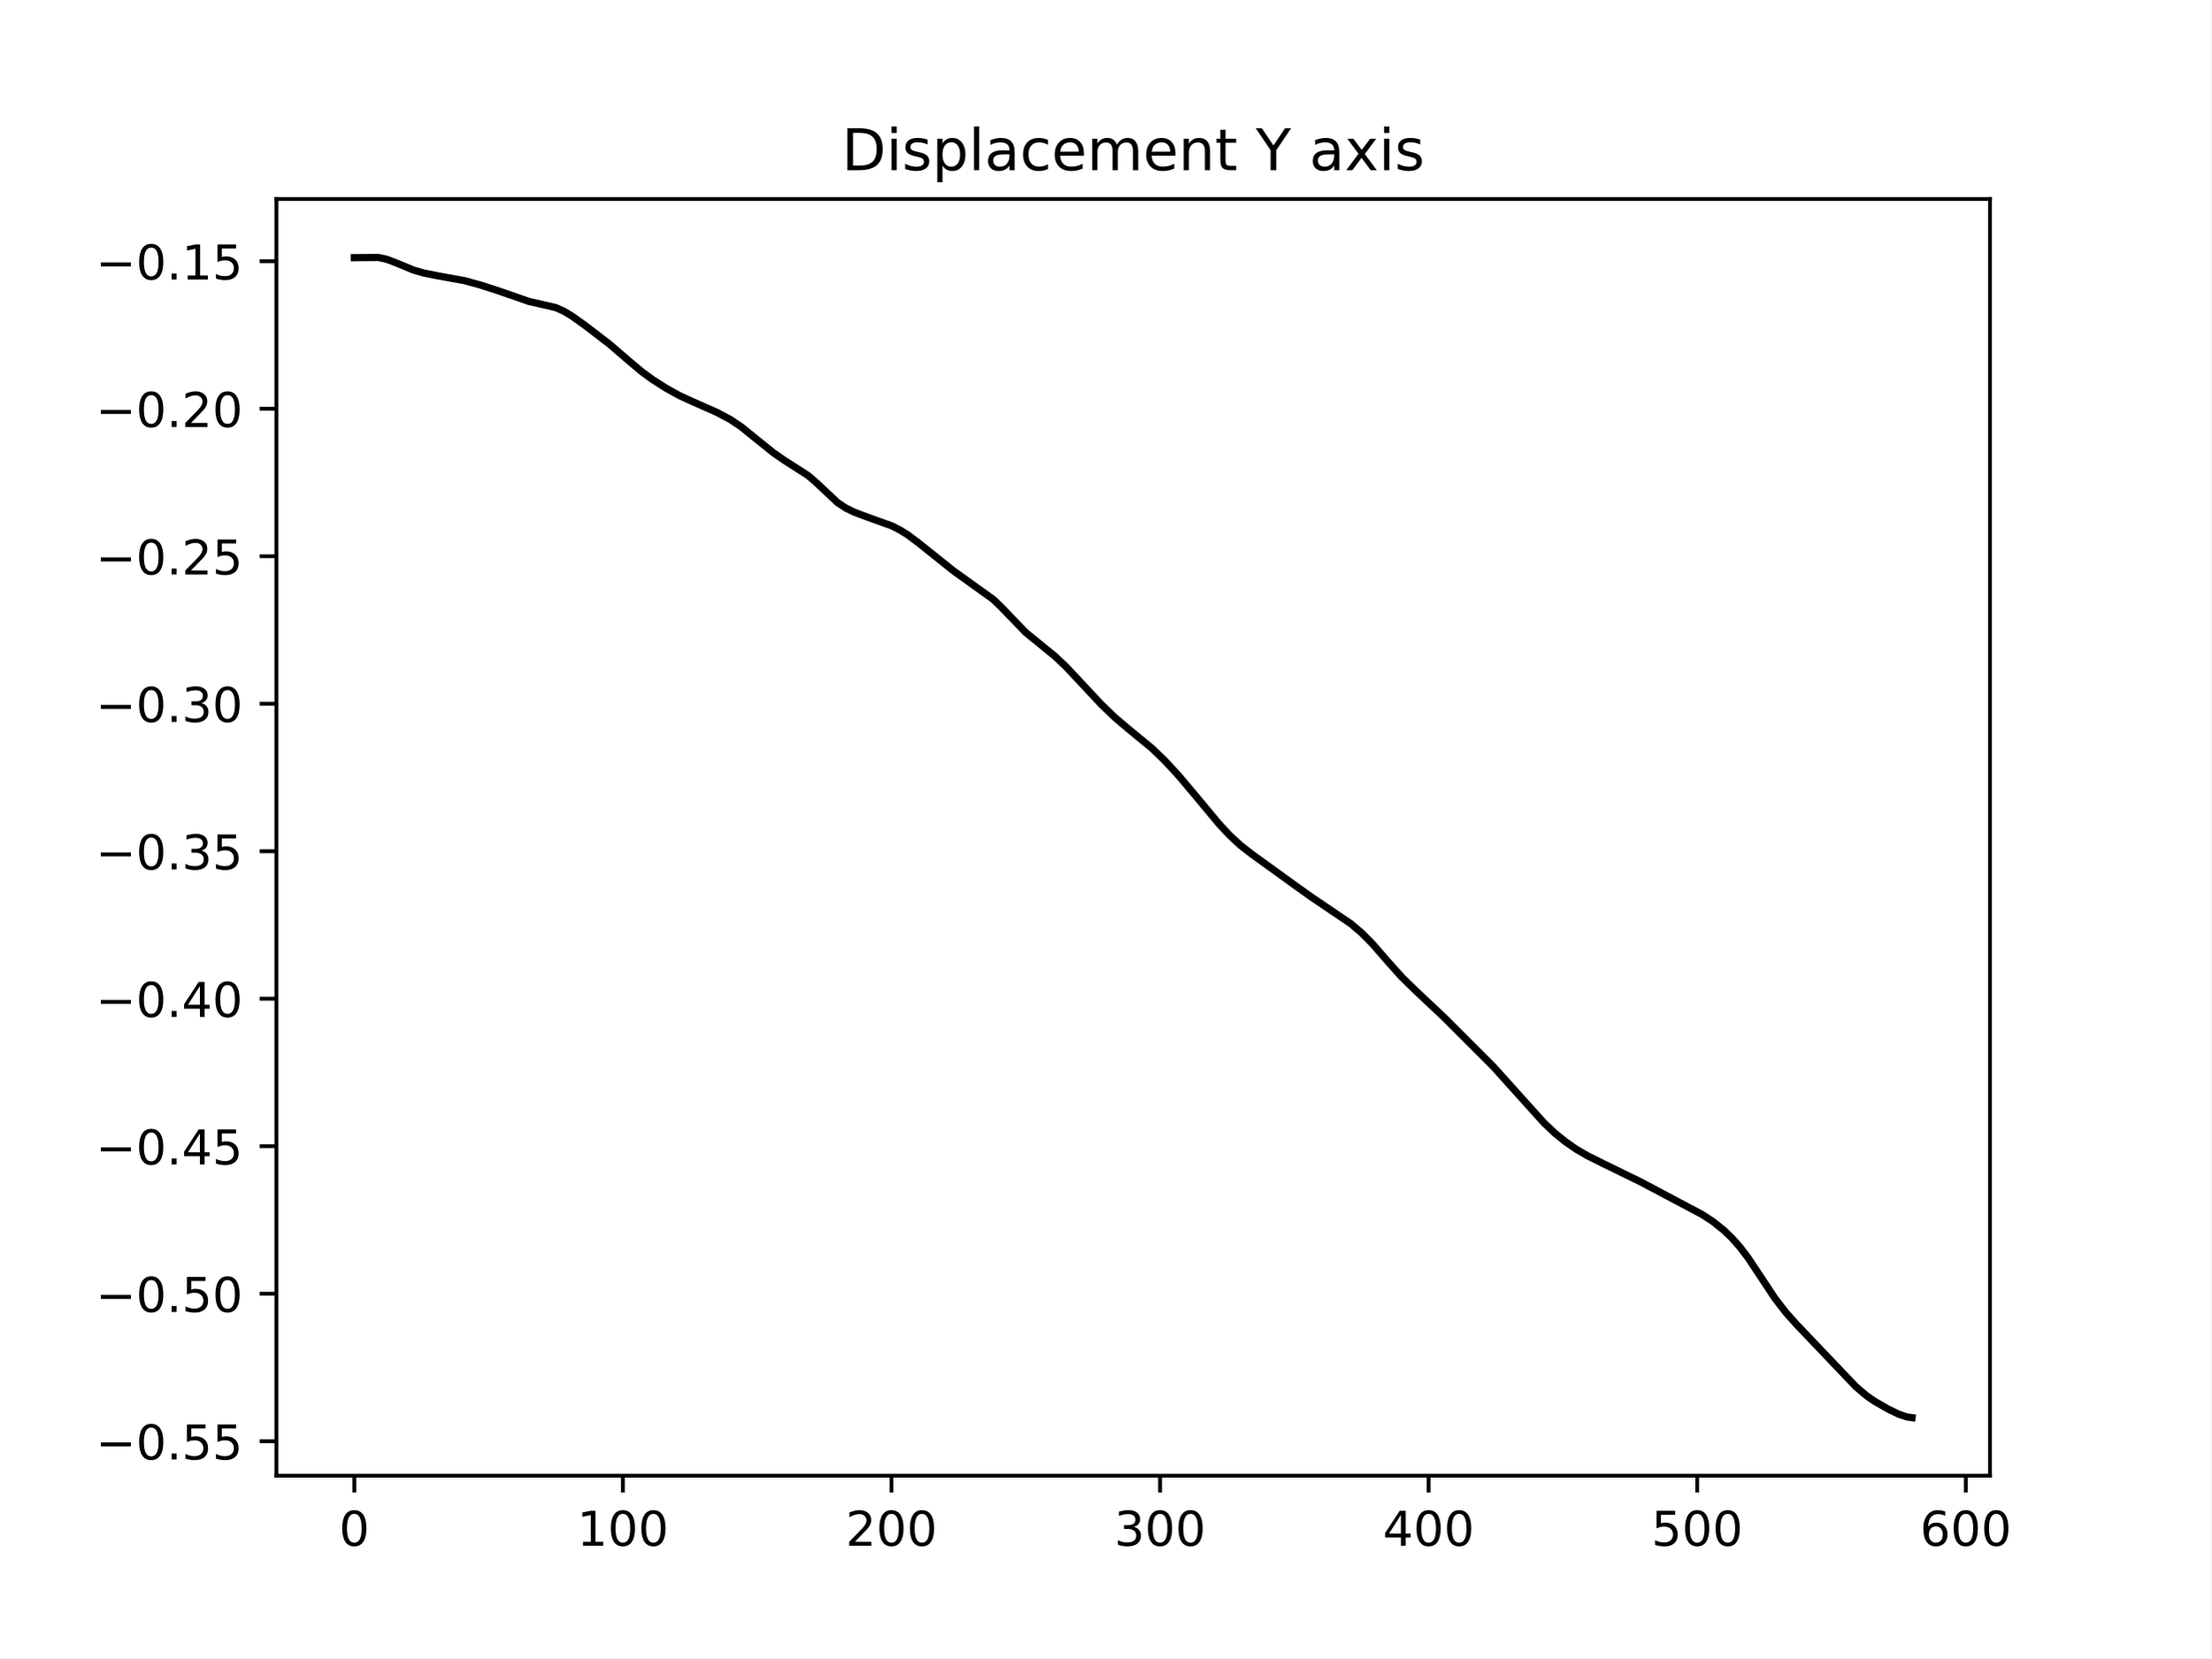
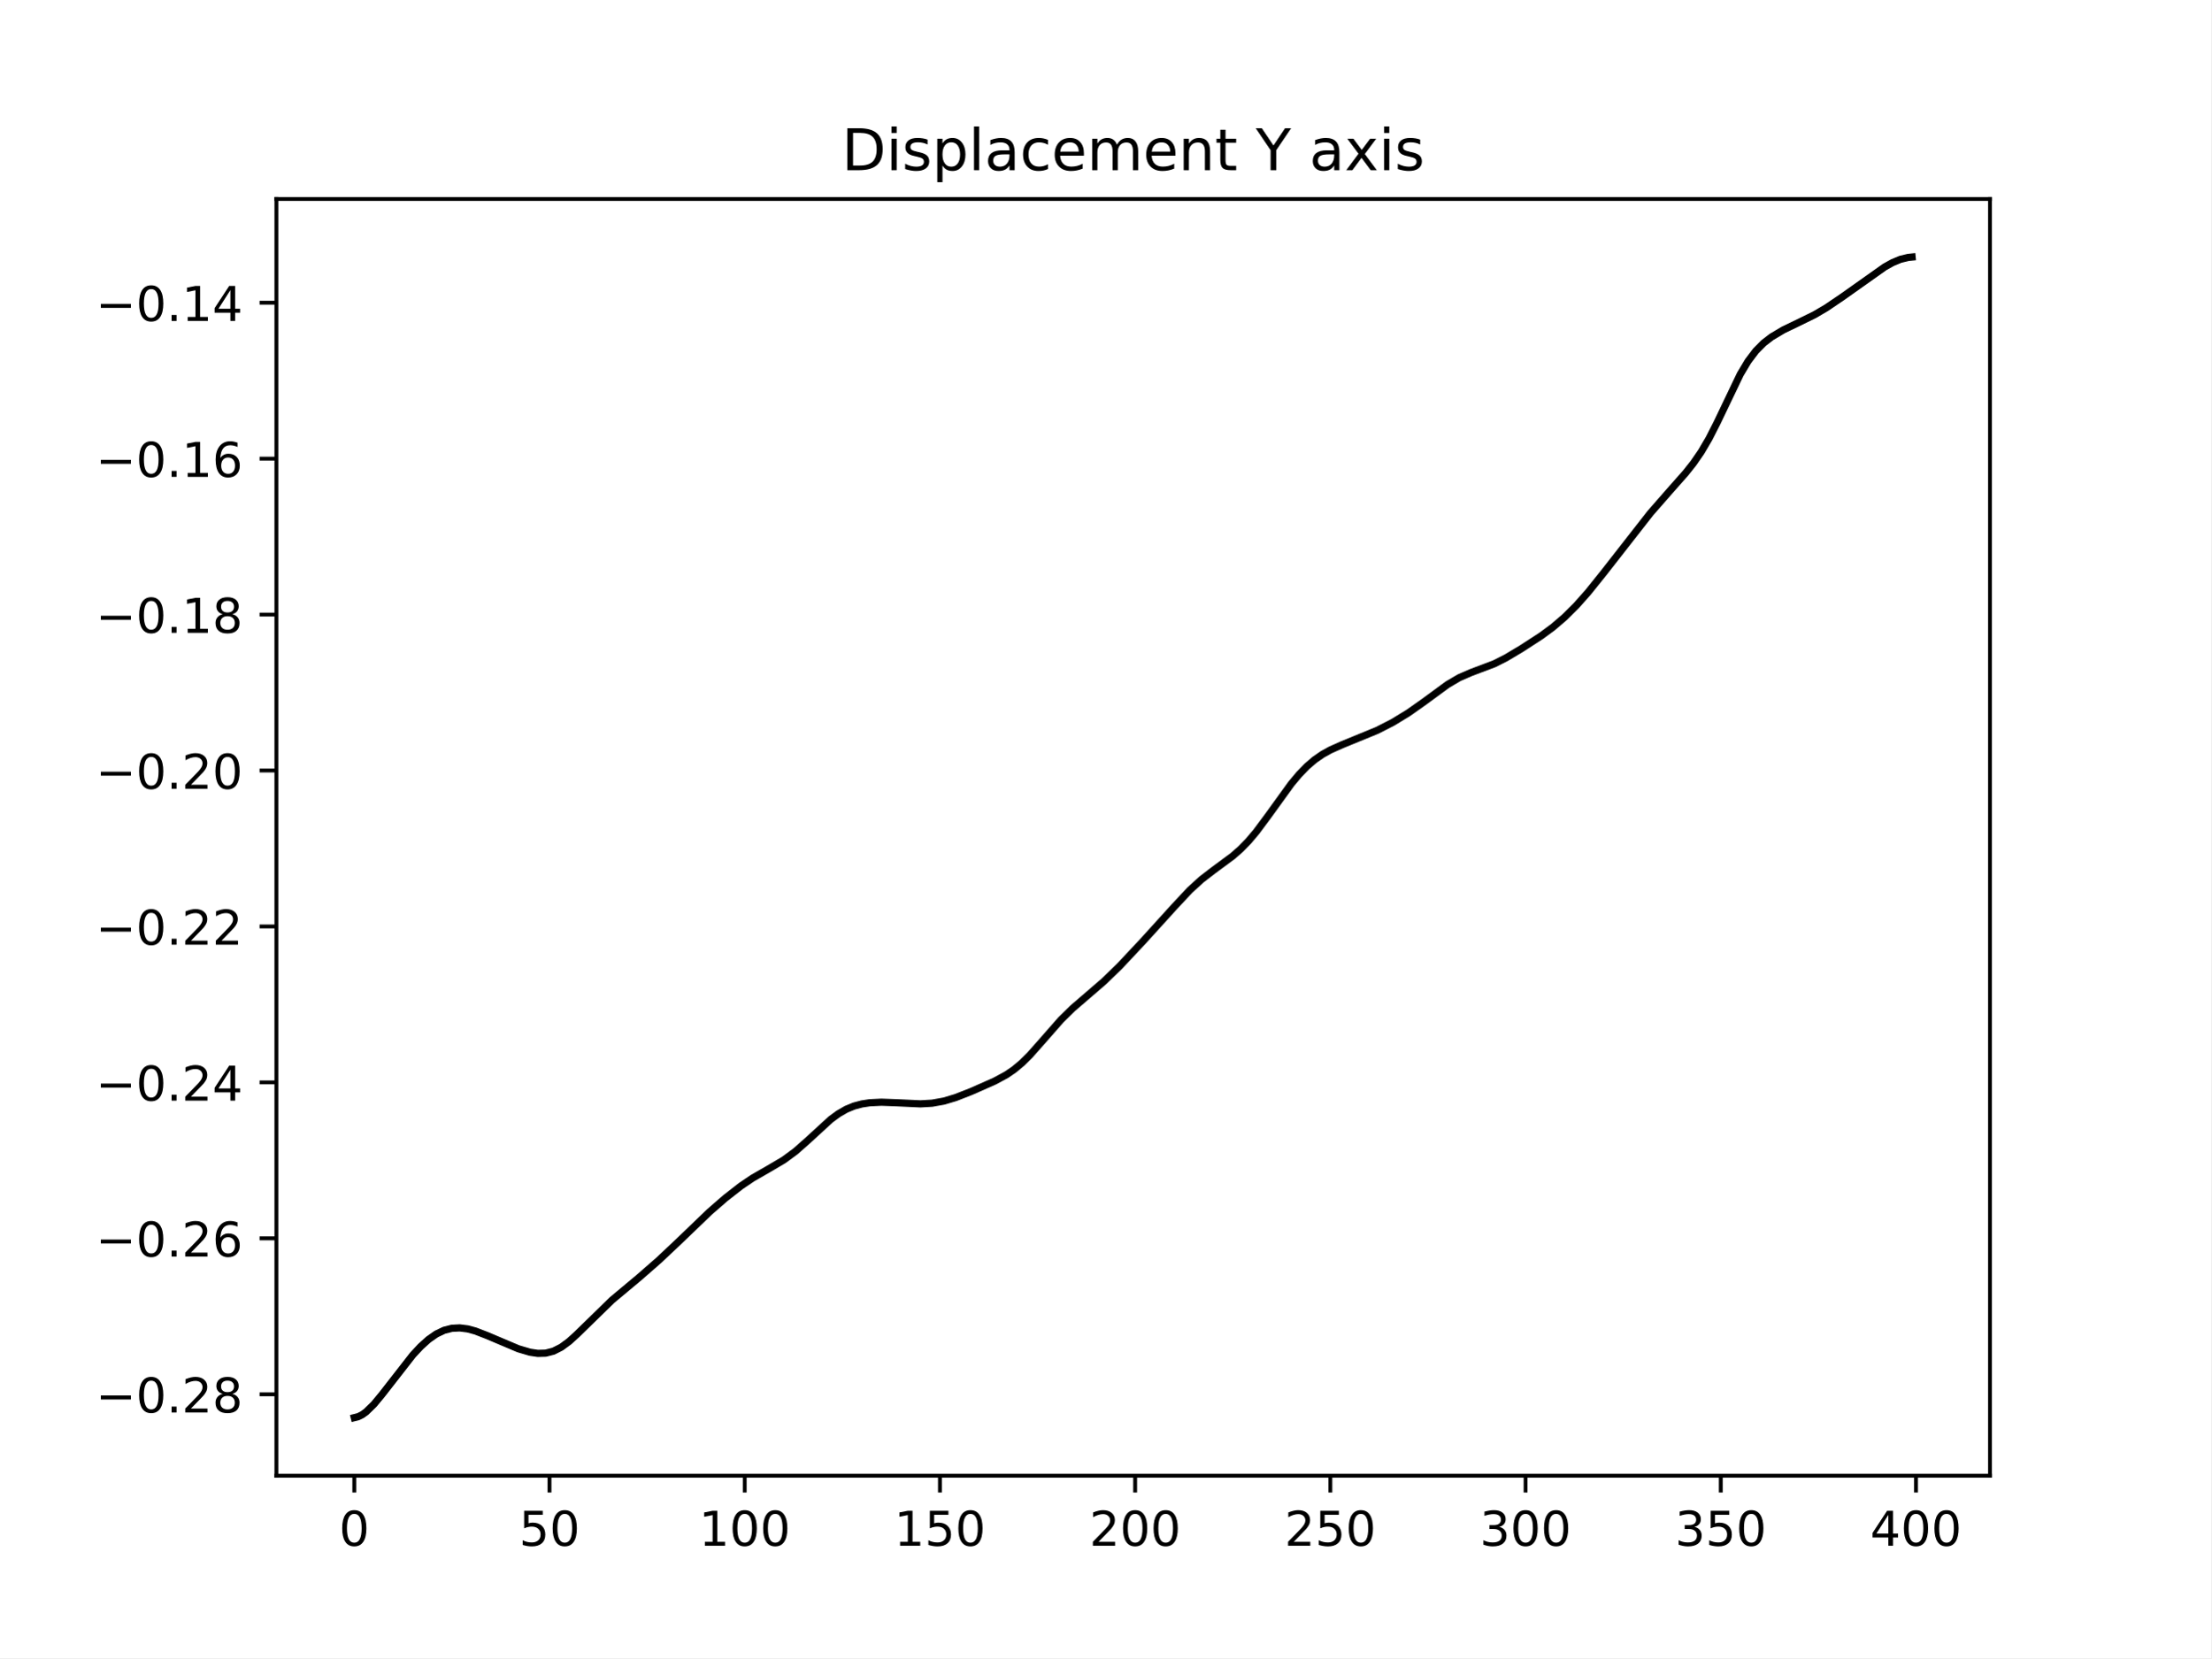
<svg xmlns="http://www.w3.org/2000/svg" xmlns:xlink="http://www.w3.org/1999/xlink" width="460.8pt" height="345.6pt" viewBox="0 0 460.8 345.6" version="1.1">
  <defs>
    <style type="text/css">*{stroke-linejoin: round; stroke-linecap: butt}</style>
  </defs>
  <g id="figure_1">
    <g id="patch_1">
      <path d="M 0 345.6  L 460.8 345.6  L 460.8 0  L 0 0  z " style="fill: #ffffff" />
    </g>
    <g id="axes_1">
      <g id="patch_2">
        <path d="M 57.6 307.584  L 414.72 307.584  L 414.72 41.472  L 57.6 41.472  z " style="fill: #ffffff" />
      </g>
      <g id="matplotlib.axis_1">
        <g id="xtick_1">
          <g id="line2d_1">
            <defs>
-               <path id="m13ec097524" d="M 0 0  L 0 3.5  " style="stroke: #000000; stroke-width: 0.8" />
+               <path id="m0c626711e7" d="M 0 0  L 0 3.5  " style="stroke: #000000; stroke-width: 0.8" />
            </defs>
            <g>
-               <use xlink:href="#m13ec097524" x="73.833" y="307.584" style="stroke: #000000; stroke-width: 0.8" />
+               <use xlink:href="#m0c626711e7" x="73.833" y="307.584" style="stroke: #000000; stroke-width: 0.8" />
            </g>
          </g>
          <g id="text_1">
            <g transform="translate(70.65148 322.1824) scale(0.1 -0.1)">
              <defs>
                <path id="DejaVuSans-30" d="M 2034 4250  Q 1547 4250 1301 3770  Q 1056 3291 1056 2328  Q 1056 1369 1301 889  Q 1547 409 2034 409  Q 2525 409 2770 889  Q 3016 1369 3016 2328  Q 3016 3291 2770 3770  Q 2525 4250 2034 4250  z M 2034 4750  Q 2819 4750 3233 4129  Q 3647 3509 3647 2328  Q 3647 1150 3233 529  Q 2819 -91 2034 -91  Q 1250 -91 836 529  Q 422 1150 422 2328  Q 422 3509 836 4129  Q 1250 4750 2034 4750  z " transform="scale(0.015625)" />
              </defs>
              <use xlink:href="#DejaVuSans-30" />
            </g>
          </g>
        </g>
        <g id="xtick_2">
          <g id="line2d_2">
            <g>
-               <use xlink:href="#m13ec097524" x="129.808" y="307.584" style="stroke: #000000; stroke-width: 0.8" />
+               <use xlink:href="#m0c626711e7" x="114.516" y="307.584" style="stroke: #000000; stroke-width: 0.8" />
            </g>
          </g>
          <g id="text_2">
-             <g transform="translate(120.2639 322.1824) scale(0.1 -0.1)">
-               <defs>
-                 <path id="DejaVuSans-31" d="M 794 531  L 1825 531  L 1825 4091  L 703 3866  L 703 4441  L 1819 4666  L 2450 4666  L 2450 531  L 3481 531  L 3481 0  L 794 0  L 794 531  z " transform="scale(0.015625)" />
-               </defs>
-               <use xlink:href="#DejaVuSans-31" />
-               <use xlink:href="#DejaVuSans-30" x="63.623" />
-               <use xlink:href="#DejaVuSans-30" x="127.246" />
+             <g transform="translate(108.1538 322.1824) scale(0.1 -0.1)">
+               <defs>
+                 <path id="DejaVuSans-35" d="M 691 4666  L 3169 4666  L 3169 4134  L 1269 4134  L 1269 2991  Q 1406 3038 1543 3061  Q 1681 3084 1819 3084  Q 2600 3084 3056 2656  Q 3513 2228 3513 1497  Q 3513 744 3044 326  Q 2575 -91 1722 -91  Q 1428 -91 1123 -41  Q 819 9 494 109  L 494 744  Q 775 591 1075 516  Q 1375 441 1709 441  Q 2250 441 2565 725  Q 2881 1009 2881 1497  Q 2881 1984 2565 2268  Q 2250 2553 1709 2553  Q 1456 2553 1204 2497  Q 953 2441 691 2322  L 691 4666  z " transform="scale(0.015625)" />
+               </defs>
+               <use xlink:href="#DejaVuSans-35" />
+               <use xlink:href="#DejaVuSans-30" x="63.623" />
            </g>
          </g>
        </g>
        <g id="xtick_3">
          <g id="line2d_3">
            <g>
-               <use xlink:href="#m13ec097524" x="185.783" y="307.584" style="stroke: #000000; stroke-width: 0.8" />
+               <use xlink:href="#m0c626711e7" x="155.2" y="307.584" style="stroke: #000000; stroke-width: 0.8" />
            </g>
          </g>
          <g id="text_3">
-             <g transform="translate(176.2388 322.1824) scale(0.1 -0.1)">
-               <defs>
-                 <path id="DejaVuSans-32" d="M 1228 531  L 3431 531  L 3431 0  L 469 0  L 469 531  Q 828 903 1448 1529  Q 2069 2156 2228 2338  Q 2531 2678 2651 2914  Q 2772 3150 2772 3378  Q 2772 3750 2511 3984  Q 2250 4219 1831 4219  Q 1534 4219 1204 4116  Q 875 4013 500 3803  L 500 4441  Q 881 4594 1212 4672  Q 1544 4750 1819 4750  Q 2544 4750 2975 4387  Q 3406 4025 3406 3419  Q 3406 3131 3298 2873  Q 3191 2616 2906 2266  Q 2828 2175 2409 1742  Q 1991 1309 1228 531  z " transform="scale(0.015625)" />
-               </defs>
-               <use xlink:href="#DejaVuSans-32" />
+             <g transform="translate(145.656 322.1824) scale(0.1 -0.1)">
+               <defs>
+                 <path id="DejaVuSans-31" d="M 794 531  L 1825 531  L 1825 4091  L 703 3866  L 703 4441  L 1819 4666  L 2450 4666  L 2450 531  L 3481 531  L 3481 0  L 794 0  L 794 531  z " transform="scale(0.015625)" />
+               </defs>
+               <use xlink:href="#DejaVuSans-31" />
              <use xlink:href="#DejaVuSans-30" x="63.623" />
              <use xlink:href="#DejaVuSans-30" x="127.246" />
            </g>
          </g>
        </g>
        <g id="xtick_4">
          <g id="line2d_4">
            <g>
-               <use xlink:href="#m13ec097524" x="241.757" y="307.584" style="stroke: #000000; stroke-width: 0.8" />
+               <use xlink:href="#m0c626711e7" x="195.883" y="307.584" style="stroke: #000000; stroke-width: 0.8" />
            </g>
          </g>
          <g id="text_4">
-             <g transform="translate(232.2137 322.1824) scale(0.1 -0.1)">
-               <defs>
-                 <path id="DejaVuSans-33" d="M 2597 2516  Q 3050 2419 3304 2112  Q 3559 1806 3559 1356  Q 3559 666 3084 287  Q 2609 -91 1734 -91  Q 1441 -91 1130 -33  Q 819 25 488 141  L 488 750  Q 750 597 1062 519  Q 1375 441 1716 441  Q 2309 441 2620 675  Q 2931 909 2931 1356  Q 2931 1769 2642 2001  Q 2353 2234 1838 2234  L 1294 2234  L 1294 2753  L 1863 2753  Q 2328 2753 2575 2939  Q 2822 3125 2822 3475  Q 2822 3834 2567 4026  Q 2313 4219 1838 4219  Q 1578 4219 1281 4162  Q 984 4106 628 3988  L 628 4550  Q 988 4650 1302 4700  Q 1616 4750 1894 4750  Q 2613 4750 3031 4423  Q 3450 4097 3450 3541  Q 3450 3153 3228 2886  Q 3006 2619 2597 2516  z " transform="scale(0.015625)" />
-               </defs>
-               <use xlink:href="#DejaVuSans-33" />
-               <use xlink:href="#DejaVuSans-30" x="63.623" />
+             <g transform="translate(186.3396 322.1824) scale(0.1 -0.1)">
+               <use xlink:href="#DejaVuSans-31" />
+               <use xlink:href="#DejaVuSans-35" x="63.623" />
              <use xlink:href="#DejaVuSans-30" x="127.246" />
            </g>
          </g>
        </g>
        <g id="xtick_5">
          <g id="line2d_5">
            <g>
-               <use xlink:href="#m13ec097524" x="297.732" y="307.584" style="stroke: #000000; stroke-width: 0.8" />
+               <use xlink:href="#m0c626711e7" x="236.567" y="307.584" style="stroke: #000000; stroke-width: 0.8" />
            </g>
          </g>
          <g id="text_5">
-             <g transform="translate(288.1887 322.1824) scale(0.1 -0.1)">
-               <defs>
-                 <path id="DejaVuSans-34" d="M 2419 4116  L 825 1625  L 2419 1625  L 2419 4116  z M 2253 4666  L 3047 4666  L 3047 1625  L 3713 1625  L 3713 1100  L 3047 1100  L 3047 0  L 2419 0  L 2419 1100  L 313 1100  L 313 1709  L 2253 4666  z " transform="scale(0.015625)" />
-               </defs>
-               <use xlink:href="#DejaVuSans-34" />
+             <g transform="translate(227.0231 322.1824) scale(0.1 -0.1)">
+               <defs>
+                 <path id="DejaVuSans-32" d="M 1228 531  L 3431 531  L 3431 0  L 469 0  L 469 531  Q 828 903 1448 1529  Q 2069 2156 2228 2338  Q 2531 2678 2651 2914  Q 2772 3150 2772 3378  Q 2772 3750 2511 3984  Q 2250 4219 1831 4219  Q 1534 4219 1204 4116  Q 875 4013 500 3803  L 500 4441  Q 881 4594 1212 4672  Q 1544 4750 1819 4750  Q 2544 4750 2975 4387  Q 3406 4025 3406 3419  Q 3406 3131 3298 2873  Q 3191 2616 2906 2266  Q 2828 2175 2409 1742  Q 1991 1309 1228 531  z " transform="scale(0.015625)" />
+               </defs>
+               <use xlink:href="#DejaVuSans-32" />
              <use xlink:href="#DejaVuSans-30" x="63.623" />
              <use xlink:href="#DejaVuSans-30" x="127.246" />
            </g>
          </g>
        </g>
        <g id="xtick_6">
          <g id="line2d_6">
            <g>
-               <use xlink:href="#m13ec097524" x="353.707" y="307.584" style="stroke: #000000; stroke-width: 0.8" />
+               <use xlink:href="#m0c626711e7" x="277.25" y="307.584" style="stroke: #000000; stroke-width: 0.8" />
            </g>
          </g>
          <g id="text_6">
-             <g transform="translate(344.1636 322.1824) scale(0.1 -0.1)">
-               <defs>
-                 <path id="DejaVuSans-35" d="M 691 4666  L 3169 4666  L 3169 4134  L 1269 4134  L 1269 2991  Q 1406 3038 1543 3061  Q 1681 3084 1819 3084  Q 2600 3084 3056 2656  Q 3513 2228 3513 1497  Q 3513 744 3044 326  Q 2575 -91 1722 -91  Q 1428 -91 1123 -41  Q 819 9 494 109  L 494 744  Q 775 591 1075 516  Q 1375 441 1709 441  Q 2250 441 2565 725  Q 2881 1009 2881 1497  Q 2881 1984 2565 2268  Q 2250 2553 1709 2553  Q 1456 2553 1204 2497  Q 953 2441 691 2322  L 691 4666  z " transform="scale(0.015625)" />
-               </defs>
-               <use xlink:href="#DejaVuSans-35" />
-               <use xlink:href="#DejaVuSans-30" x="63.623" />
+             <g transform="translate(267.7066 322.1824) scale(0.1 -0.1)">
+               <use xlink:href="#DejaVuSans-32" />
+               <use xlink:href="#DejaVuSans-35" x="63.623" />
              <use xlink:href="#DejaVuSans-30" x="127.246" />
            </g>
          </g>
        </g>
        <g id="xtick_7">
          <g id="line2d_7">
            <g>
-               <use xlink:href="#m13ec097524" x="409.682" y="307.584" style="stroke: #000000; stroke-width: 0.8" />
+               <use xlink:href="#m0c626711e7" x="317.934" y="307.584" style="stroke: #000000; stroke-width: 0.8" />
            </g>
          </g>
          <g id="text_7">
-             <g transform="translate(400.1385 322.1824) scale(0.1 -0.1)">
-               <defs>
-                 <path id="DejaVuSans-36" d="M 2113 2584  Q 1688 2584 1439 2293  Q 1191 2003 1191 1497  Q 1191 994 1439 701  Q 1688 409 2113 409  Q 2538 409 2786 701  Q 3034 994 3034 1497  Q 3034 2003 2786 2293  Q 2538 2584 2113 2584  z M 3366 4563  L 3366 3988  Q 3128 4100 2886 4159  Q 2644 4219 2406 4219  Q 1781 4219 1451 3797  Q 1122 3375 1075 2522  Q 1259 2794 1537 2939  Q 1816 3084 2150 3084  Q 2853 3084 3261 2657  Q 3669 2231 3669 1497  Q 3669 778 3244 343  Q 2819 -91 2113 -91  Q 1303 -91 875 529  Q 447 1150 447 2328  Q 447 3434 972 4092  Q 1497 4750 2381 4750  Q 2619 4750 2861 4703  Q 3103 4656 3366 4563  z " transform="scale(0.015625)" />
-               </defs>
-               <use xlink:href="#DejaVuSans-36" />
+             <g transform="translate(308.3901 322.1824) scale(0.1 -0.1)">
+               <defs>
+                 <path id="DejaVuSans-33" d="M 2597 2516  Q 3050 2419 3304 2112  Q 3559 1806 3559 1356  Q 3559 666 3084 287  Q 2609 -91 1734 -91  Q 1441 -91 1130 -33  Q 819 25 488 141  L 488 750  Q 750 597 1062 519  Q 1375 441 1716 441  Q 2309 441 2620 675  Q 2931 909 2931 1356  Q 2931 1769 2642 2001  Q 2353 2234 1838 2234  L 1294 2234  L 1294 2753  L 1863 2753  Q 2328 2753 2575 2939  Q 2822 3125 2822 3475  Q 2822 3834 2567 4026  Q 2313 4219 1838 4219  Q 1578 4219 1281 4162  Q 984 4106 628 3988  L 628 4550  Q 988 4650 1302 4700  Q 1616 4750 1894 4750  Q 2613 4750 3031 4423  Q 3450 4097 3450 3541  Q 3450 3153 3228 2886  Q 3006 2619 2597 2516  z " transform="scale(0.015625)" />
+               </defs>
+               <use xlink:href="#DejaVuSans-33" />
+               <use xlink:href="#DejaVuSans-30" x="63.623" />
+               <use xlink:href="#DejaVuSans-30" x="127.246" />
+             </g>
+           </g>
+         </g>
+         <g id="xtick_8">
+           <g id="line2d_8">
+             <g>
+               <use xlink:href="#m0c626711e7" x="358.617" y="307.584" style="stroke: #000000; stroke-width: 0.8" />
+             </g>
+           </g>
+           <g id="text_8">
+             <g transform="translate(349.0737 322.1824) scale(0.1 -0.1)">
+               <use xlink:href="#DejaVuSans-33" />
+               <use xlink:href="#DejaVuSans-35" x="63.623" />
+               <use xlink:href="#DejaVuSans-30" x="127.246" />
+             </g>
+           </g>
+         </g>
+         <g id="xtick_9">
+           <g id="line2d_9">
+             <g>
+               <use xlink:href="#m0c626711e7" x="399.301" y="307.584" style="stroke: #000000; stroke-width: 0.8" />
+             </g>
+           </g>
+           <g id="text_9">
+             <g transform="translate(389.7572 322.1824) scale(0.1 -0.1)">
+               <defs>
+                 <path id="DejaVuSans-34" d="M 2419 4116  L 825 1625  L 2419 1625  L 2419 4116  z M 2253 4666  L 3047 4666  L 3047 1625  L 3713 1625  L 3713 1100  L 3047 1100  L 3047 0  L 2419 0  L 2419 1100  L 313 1100  L 313 1709  L 2253 4666  z " transform="scale(0.015625)" />
+               </defs>
+               <use xlink:href="#DejaVuSans-34" />
              <use xlink:href="#DejaVuSans-30" x="63.623" />
              <use xlink:href="#DejaVuSans-30" x="127.246" />
            </g>
          </g>
        </g>
      </g>
      <g id="matplotlib.axis_2">
        <g id="ytick_1">
-           <g id="line2d_8">
+           <g id="line2d_10">
            <defs>
-               <path id="m749de2a063" d="M 0 0  L -3.5 0  " style="stroke: #000000; stroke-width: 0.8" />
+               <path id="m7567637a8f" d="M 0 0  L -3.5 0  " style="stroke: #000000; stroke-width: 0.8" />
            </defs>
            <g>
-               <use xlink:href="#m749de2a063" x="57.6" y="300.398" style="stroke: #000000; stroke-width: 0.8" />
-             </g>
-           </g>
-           <g id="text_8">
-             <g transform="translate(19.95469 304.197) scale(0.1 -0.1)">
+               <use xlink:href="#m7567637a8f" x="57.6" y="290.612" style="stroke: #000000; stroke-width: 0.8" />
+             </g>
+           </g>
+           <g id="text_10">
+             <g transform="translate(19.95469 294.4114) scale(0.1 -0.1)">
              <defs>
                <path id="DejaVuSans-2212" d="M 678 2272  L 4684 2272  L 4684 1741  L 678 1741  L 678 2272  z " transform="scale(0.015625)" />
                <path id="DejaVuSans-2e" d="M 684 794  L 1344 794  L 1344 0  L 684 0  L 684 794  z " transform="scale(0.015625)" />
-               </defs>
-               <use xlink:href="#DejaVuSans-2212" />
-               <use xlink:href="#DejaVuSans-30" x="83.789" />
-               <use xlink:href="#DejaVuSans-2e" x="147.412" />
-               <use xlink:href="#DejaVuSans-35" x="179.199" />
-               <use xlink:href="#DejaVuSans-35" x="242.822" />
+                 <path id="DejaVuSans-38" d="M 2034 2216  Q 1584 2216 1326 1975  Q 1069 1734 1069 1313  Q 1069 891 1326 650  Q 1584 409 2034 409  Q 2484 409 2743 651  Q 3003 894 3003 1313  Q 3003 1734 2745 1975  Q 2488 2216 2034 2216  z M 1403 2484  Q 997 2584 770 2862  Q 544 3141 544 3541  Q 544 4100 942 4425  Q 1341 4750 2034 4750  Q 2731 4750 3128 4425  Q 3525 4100 3525 3541  Q 3525 3141 3298 2862  Q 3072 2584 2669 2484  Q 3125 2378 3379 2068  Q 3634 1759 3634 1313  Q 3634 634 3220 271  Q 2806 -91 2034 -91  Q 1263 -91 848 271  Q 434 634 434 1313  Q 434 1759 690 2068  Q 947 2378 1403 2484  z M 1172 3481  Q 1172 3119 1398 2916  Q 1625 2713 2034 2713  Q 2441 2713 2670 2916  Q 2900 3119 2900 3481  Q 2900 3844 2670 4047  Q 2441 4250 2034 4250  Q 1625 4250 1398 4047  Q 1172 3844 1172 3481  z " transform="scale(0.015625)" />
+               </defs>
+               <use xlink:href="#DejaVuSans-2212" />
+               <use xlink:href="#DejaVuSans-30" x="83.789" />
+               <use xlink:href="#DejaVuSans-2e" x="147.412" />
+               <use xlink:href="#DejaVuSans-32" x="179.199" />
+               <use xlink:href="#DejaVuSans-38" x="242.822" />
            </g>
          </g>
        </g>
        <g id="ytick_2">
-           <g id="line2d_9">
-             <g>
-               <use xlink:href="#m749de2a063" x="57.6" y="269.653" style="stroke: #000000; stroke-width: 0.8" />
-             </g>
-           </g>
-           <g id="text_9">
-             <g transform="translate(19.95469 273.4526) scale(0.1 -0.1)">
-               <use xlink:href="#DejaVuSans-2212" />
-               <use xlink:href="#DejaVuSans-30" x="83.789" />
-               <use xlink:href="#DejaVuSans-2e" x="147.412" />
-               <use xlink:href="#DejaVuSans-35" x="179.199" />
+           <g id="line2d_11">
+             <g>
+               <use xlink:href="#m7567637a8f" x="57.6" y="258.109" style="stroke: #000000; stroke-width: 0.8" />
+             </g>
+           </g>
+           <g id="text_11">
+             <g transform="translate(19.95469 261.9082) scale(0.1 -0.1)">
+               <defs>
+                 <path id="DejaVuSans-36" d="M 2113 2584  Q 1688 2584 1439 2293  Q 1191 2003 1191 1497  Q 1191 994 1439 701  Q 1688 409 2113 409  Q 2538 409 2786 701  Q 3034 994 3034 1497  Q 3034 2003 2786 2293  Q 2538 2584 2113 2584  z M 3366 4563  L 3366 3988  Q 3128 4100 2886 4159  Q 2644 4219 2406 4219  Q 1781 4219 1451 3797  Q 1122 3375 1075 2522  Q 1259 2794 1537 2939  Q 1816 3084 2150 3084  Q 2853 3084 3261 2657  Q 3669 2231 3669 1497  Q 3669 778 3244 343  Q 2819 -91 2113 -91  Q 1303 -91 875 529  Q 447 1150 447 2328  Q 447 3434 972 4092  Q 1497 4750 2381 4750  Q 2619 4750 2861 4703  Q 3103 4656 3366 4563  z " transform="scale(0.015625)" />
+               </defs>
+               <use xlink:href="#DejaVuSans-2212" />
+               <use xlink:href="#DejaVuSans-30" x="83.789" />
+               <use xlink:href="#DejaVuSans-2e" x="147.412" />
+               <use xlink:href="#DejaVuSans-32" x="179.199" />
+               <use xlink:href="#DejaVuSans-36" x="242.822" />
+             </g>
+           </g>
+         </g>
+         <g id="ytick_3">
+           <g id="line2d_12">
+             <g>
+               <use xlink:href="#m7567637a8f" x="57.6" y="225.606" style="stroke: #000000; stroke-width: 0.8" />
+             </g>
+           </g>
+           <g id="text_12">
+             <g transform="translate(19.95469 229.4051) scale(0.1 -0.1)">
+               <use xlink:href="#DejaVuSans-2212" />
+               <use xlink:href="#DejaVuSans-30" x="83.789" />
+               <use xlink:href="#DejaVuSans-2e" x="147.412" />
+               <use xlink:href="#DejaVuSans-32" x="179.199" />
+               <use xlink:href="#DejaVuSans-34" x="242.822" />
+             </g>
+           </g>
+         </g>
+         <g id="ytick_4">
+           <g id="line2d_13">
+             <g>
+               <use xlink:href="#m7567637a8f" x="57.6" y="193.103" style="stroke: #000000; stroke-width: 0.8" />
+             </g>
+           </g>
+           <g id="text_13">
+             <g transform="translate(19.95469 196.9019) scale(0.1 -0.1)">
+               <use xlink:href="#DejaVuSans-2212" />
+               <use xlink:href="#DejaVuSans-30" x="83.789" />
+               <use xlink:href="#DejaVuSans-2e" x="147.412" />
+               <use xlink:href="#DejaVuSans-32" x="179.199" />
+               <use xlink:href="#DejaVuSans-32" x="242.822" />
+             </g>
+           </g>
+         </g>
+         <g id="ytick_5">
+           <g id="line2d_14">
+             <g>
+               <use xlink:href="#m7567637a8f" x="57.6" y="160.6" style="stroke: #000000; stroke-width: 0.8" />
+             </g>
+           </g>
+           <g id="text_14">
+             <g transform="translate(19.95469 164.3988) scale(0.1 -0.1)">
+               <use xlink:href="#DejaVuSans-2212" />
+               <use xlink:href="#DejaVuSans-30" x="83.789" />
+               <use xlink:href="#DejaVuSans-2e" x="147.412" />
+               <use xlink:href="#DejaVuSans-32" x="179.199" />
              <use xlink:href="#DejaVuSans-30" x="242.822" />
            </g>
          </g>
        </g>
-         <g id="ytick_3">
-           <g id="line2d_10">
-             <g>
-               <use xlink:href="#m749de2a063" x="57.6" y="238.909" style="stroke: #000000; stroke-width: 0.8" />
-             </g>
-           </g>
-           <g id="text_10">
-             <g transform="translate(19.95469 242.7082) scale(0.1 -0.1)">
-               <use xlink:href="#DejaVuSans-2212" />
-               <use xlink:href="#DejaVuSans-30" x="83.789" />
-               <use xlink:href="#DejaVuSans-2e" x="147.412" />
-               <use xlink:href="#DejaVuSans-34" x="179.199" />
-               <use xlink:href="#DejaVuSans-35" x="242.822" />
-             </g>
-           </g>
-         </g>
-         <g id="ytick_4">
-           <g id="line2d_11">
-             <g>
-               <use xlink:href="#m749de2a063" x="57.6" y="208.165" style="stroke: #000000; stroke-width: 0.8" />
-             </g>
-           </g>
-           <g id="text_11">
-             <g transform="translate(19.95469 211.9638) scale(0.1 -0.1)">
-               <use xlink:href="#DejaVuSans-2212" />
-               <use xlink:href="#DejaVuSans-30" x="83.789" />
-               <use xlink:href="#DejaVuSans-2e" x="147.412" />
-               <use xlink:href="#DejaVuSans-34" x="179.199" />
-               <use xlink:href="#DejaVuSans-30" x="242.822" />
-             </g>
-           </g>
-         </g>
-         <g id="ytick_5">
-           <g id="line2d_12">
-             <g>
-               <use xlink:href="#m749de2a063" x="57.6" y="177.42" style="stroke: #000000; stroke-width: 0.8" />
-             </g>
-           </g>
-           <g id="text_12">
-             <g transform="translate(19.95469 181.2194) scale(0.1 -0.1)">
-               <use xlink:href="#DejaVuSans-2212" />
-               <use xlink:href="#DejaVuSans-30" x="83.789" />
-               <use xlink:href="#DejaVuSans-2e" x="147.412" />
-               <use xlink:href="#DejaVuSans-33" x="179.199" />
-               <use xlink:href="#DejaVuSans-35" x="242.822" />
-             </g>
-           </g>
-         </g>
        <g id="ytick_6">
-           <g id="line2d_13">
-             <g>
-               <use xlink:href="#m749de2a063" x="57.6" y="146.676" style="stroke: #000000; stroke-width: 0.8" />
-             </g>
-           </g>
-           <g id="text_13">
-             <g transform="translate(19.95469 150.475) scale(0.1 -0.1)">
-               <use xlink:href="#DejaVuSans-2212" />
-               <use xlink:href="#DejaVuSans-30" x="83.789" />
-               <use xlink:href="#DejaVuSans-2e" x="147.412" />
-               <use xlink:href="#DejaVuSans-33" x="179.199" />
-               <use xlink:href="#DejaVuSans-30" x="242.822" />
+           <g id="line2d_15">
+             <g>
+               <use xlink:href="#m7567637a8f" x="57.6" y="128.096" style="stroke: #000000; stroke-width: 0.8" />
+             </g>
+           </g>
+           <g id="text_15">
+             <g transform="translate(19.95469 131.8956) scale(0.1 -0.1)">
+               <use xlink:href="#DejaVuSans-2212" />
+               <use xlink:href="#DejaVuSans-30" x="83.789" />
+               <use xlink:href="#DejaVuSans-2e" x="147.412" />
+               <use xlink:href="#DejaVuSans-31" x="179.199" />
+               <use xlink:href="#DejaVuSans-38" x="242.822" />
            </g>
          </g>
        </g>
        <g id="ytick_7">
-           <g id="line2d_14">
-             <g>
-               <use xlink:href="#m749de2a063" x="57.6" y="115.931" style="stroke: #000000; stroke-width: 0.8" />
-             </g>
-           </g>
-           <g id="text_14">
-             <g transform="translate(19.95469 119.7306) scale(0.1 -0.1)">
-               <use xlink:href="#DejaVuSans-2212" />
-               <use xlink:href="#DejaVuSans-30" x="83.789" />
-               <use xlink:href="#DejaVuSans-2e" x="147.412" />
-               <use xlink:href="#DejaVuSans-32" x="179.199" />
-               <use xlink:href="#DejaVuSans-35" x="242.822" />
+           <g id="line2d_16">
+             <g>
+               <use xlink:href="#m7567637a8f" x="57.6" y="95.593" style="stroke: #000000; stroke-width: 0.8" />
+             </g>
+           </g>
+           <g id="text_16">
+             <g transform="translate(19.95469 99.3925) scale(0.1 -0.1)">
+               <use xlink:href="#DejaVuSans-2212" />
+               <use xlink:href="#DejaVuSans-30" x="83.789" />
+               <use xlink:href="#DejaVuSans-2e" x="147.412" />
+               <use xlink:href="#DejaVuSans-31" x="179.199" />
+               <use xlink:href="#DejaVuSans-36" x="242.822" />
            </g>
          </g>
        </g>
        <g id="ytick_8">
-           <g id="line2d_15">
-             <g>
-               <use xlink:href="#m749de2a063" x="57.6" y="85.187" style="stroke: #000000; stroke-width: 0.8" />
-             </g>
-           </g>
-           <g id="text_15">
-             <g transform="translate(19.95469 88.98615) scale(0.1 -0.1)">
-               <use xlink:href="#DejaVuSans-2212" />
-               <use xlink:href="#DejaVuSans-30" x="83.789" />
-               <use xlink:href="#DejaVuSans-2e" x="147.412" />
-               <use xlink:href="#DejaVuSans-32" x="179.199" />
-               <use xlink:href="#DejaVuSans-30" x="242.822" />
-             </g>
-           </g>
-         </g>
-         <g id="ytick_9">
-           <g id="line2d_16">
-             <g>
-               <use xlink:href="#m749de2a063" x="57.6" y="54.443" style="stroke: #000000; stroke-width: 0.8" />
-             </g>
-           </g>
-           <g id="text_16">
-             <g transform="translate(19.95469 58.24174) scale(0.1 -0.1)">
+           <g id="line2d_17">
+             <g>
+               <use xlink:href="#m7567637a8f" x="57.6" y="63.09" style="stroke: #000000; stroke-width: 0.8" />
+             </g>
+           </g>
+           <g id="text_17">
+             <g transform="translate(19.95469 66.88936) scale(0.1 -0.1)">
              <use xlink:href="#DejaVuSans-2212" />
              <use xlink:href="#DejaVuSans-30" x="83.789" />
              <use xlink:href="#DejaVuSans-2e" x="147.412" />
              <use xlink:href="#DejaVuSans-31" x="179.199" />
-               <use xlink:href="#DejaVuSans-35" x="242.822" />
-             </g>
-           </g>
-         </g>
-       </g>
-       <g id="line2d_17">
-         <path d="M 73.833 53.705  L 78.87 53.66  L 80.55 54.028  L 82.229 54.649  L 86.147 56.273  L 88.386 56.916  L 91.185 57.47  L 96.782 58.487  L 100.141 59.402  L 104.059 60.675  L 110.216 62.819  L 115.814 64.099  L 117.493 64.855  L 119.172 65.865  L 121.971 67.859  L 127.009 71.725  L 130.927 75.1  L 133.726 77.454  L 135.965 79.093  L 138.764 80.881  L 141.562 82.433  L 144.361 83.716  L 149.399 85.948  L 152.198 87.436  L 154.437 88.932  L 157.235 91.198  L 161.154 94.35  L 163.393 95.9  L 168.43 99.128  L 170.11 100.589  L 174.588 104.785  L 176.267 105.886  L 177.946 106.708  L 180.745 107.767  L 185.783 109.575  L 187.462 110.416  L 189.141 111.453  L 191.38 113.123  L 198.657 118.946  L 207.053 124.972  L 208.732 126.607  L 213.77 131.834  L 216.569 134.103  L 219.927 136.851  L 222.166 138.971  L 224.965 141.954  L 229.443 146.749  L 232.242 149.452  L 235.041 151.832  L 240.078 155.97  L 242.877 158.676  L 245.676 161.717  L 249.034 165.709  L 254.072 171.76  L 256.311 174.153  L 258.55 176.219  L 260.789 177.961  L 269.745 184.435  L 273.103 186.839  L 281.5 192.52  L 283.739 194.422  L 285.978 196.669  L 289.336 200.532  L 292.135 203.653  L 294.934 206.388  L 301.091 212.185  L 311.166 222.261  L 315.085 226.615  L 321.802 234.074  L 324.041 236.187  L 326.28 238.001  L 328.519 239.549  L 330.758 240.857  L 334.116 242.536  L 341.953 246.364  L 354.827 253.196  L 357.066 254.669  L 359.305 256.472  L 360.984 258.089  L 362.663 259.992  L 364.343 262.218  L 366.582 265.583  L 369.94 270.655  L 372.179 273.554  L 374.418 276.064  L 386.733 288.988  L 388.972 290.901  L 390.651 292.069  L 393.45 293.673  L 395.689 294.764  L 397.368 295.33  L 398.487 295.488  L 398.487 295.488  " clip-path="url(#pccd045c910)" style="fill: none; stroke: #000000; stroke-width: 1.5; stroke-linecap: square" />
+               <use xlink:href="#DejaVuSans-34" x="242.822" />
+             </g>
+           </g>
+         </g>
+       </g>
+       <g id="line2d_18">
+         <path d="M 73.833 295.488  L 74.646 295.282  L 75.46 294.879  L 76.274 294.3  L 77.901 292.715  L 79.528 290.754  L 86.038 282.406  L 87.665 280.662  L 89.292 279.193  L 90.92 278.054  L 92.547 277.277  L 94.174 276.86  L 95.802 276.777  L 97.429 276.983  L 99.057 277.42  L 101.498 278.365  L 108.007 281.122  L 110.448 281.846  L 112.075 282.092  L 113.703 282.046  L 115.33 281.628  L 116.957 280.806  L 118.585 279.61  L 120.212 278.132  L 127.535 270.988  L 133.231 266.227  L 137.299 262.671  L 141.367 258.84  L 147.877 252.585  L 151.131 249.754  L 154.386 247.211  L 156.827 245.562  L 160.082 243.691  L 163.336 241.774  L 165.777 239.975  L 168.219 237.818  L 173.101 233.34  L 174.728 232.143  L 176.355 231.206  L 177.983 230.535  L 179.61 230.101  L 181.237 229.854  L 183.678 229.735  L 186.933 229.854  L 191.815 230.082  L 194.256 229.942  L 196.697 229.504  L 199.138 228.773  L 202.393 227.501  L 207.275 225.342  L 209.716 224.025  L 211.343 222.914  L 212.97 221.555  L 214.598 219.946  L 217.039 217.193  L 221.107 212.554  L 223.548 210.159  L 226.803 207.357  L 230.057 204.549  L 233.312 201.396  L 238.194 196.191  L 244.704 189.015  L 247.958 185.532  L 250.399 183.307  L 252.84 181.428  L 256.909 178.418  L 258.536 176.99  L 260.163 175.324  L 261.791 173.399  L 264.232 170.118  L 269.114 163.361  L 270.741 161.415  L 272.368 159.734  L 273.996 158.34  L 275.623 157.216  L 277.25 156.313  L 279.691 155.224  L 287.014 152.222  L 290.269 150.557  L 293.524 148.57  L 296.778 146.275  L 301.66 142.688  L 304.101 141.25  L 306.543 140.186  L 311.425 138.346  L 313.866 137.112  L 317.12 135.167  L 321.189 132.527  L 323.63 130.728  L 326.071 128.639  L 328.512 126.214  L 330.953 123.465  L 334.207 119.413  L 343.971 106.915  L 348.04 102.265  L 351.294 98.583  L 352.922 96.531  L 354.549 94.167  L 356.176 91.389  L 357.804 88.193  L 362.686 77.997  L 364.313 75.271  L 365.94 73.12  L 367.568 71.482  L 369.195 70.225  L 371.636 68.771  L 374.891 67.199  L 378.146 65.601  L 380.587 64.17  L 383.841 61.969  L 392.792 55.632  L 394.419 54.728  L 396.046 54.048  L 397.674 53.65  L 398.487 53.568  L 398.487 53.568  " clip-path="url(#pefd6a45e80)" style="fill: none; stroke: #000000; stroke-width: 1.5; stroke-linecap: square" />
      </g>
      <g id="patch_3">
        <path d="M 57.6 307.584  L 57.6 41.472  " style="fill: none; stroke: #000000; stroke-width: 0.8; stroke-linejoin: miter; stroke-linecap: square" />
      </g>
      <g id="patch_4">
        <path d="M 414.72 307.584  L 414.72 41.472  " style="fill: none; stroke: #000000; stroke-width: 0.8; stroke-linejoin: miter; stroke-linecap: square" />
      </g>
      <g id="patch_5">
        <path d="M 57.6 307.584  L 414.72 307.584  " style="fill: none; stroke: #000000; stroke-width: 0.8; stroke-linejoin: miter; stroke-linecap: square" />
      </g>
      <g id="patch_6">
        <path d="M 57.6 41.472  L 414.72 41.472  " style="fill: none; stroke: #000000; stroke-width: 0.8; stroke-linejoin: miter; stroke-linecap: square" />
      </g>
-       <g id="text_17">
+       <g id="text_18">
        <g transform="translate(175.4137 35.472) scale(0.12 -0.12)">
          <defs>
            <path id="DejaVuSans-44" d="M 1259 4147  L 1259 519  L 2022 519  Q 2988 519 3436 956  Q 3884 1394 3884 2338  Q 3884 3275 3436 3711  Q 2988 4147 2022 4147  L 1259 4147  z M 628 4666  L 1925 4666  Q 3281 4666 3915 4102  Q 4550 3538 4550 2338  Q 4550 1131 3912 565  Q 3275 0 1925 0  L 628 0  L 628 4666  z " transform="scale(0.015625)" />
            <path id="DejaVuSans-69" d="M 603 3500  L 1178 3500  L 1178 0  L 603 0  L 603 3500  z M 603 4863  L 1178 4863  L 1178 4134  L 603 4134  L 603 4863  z " transform="scale(0.015625)" />
            <path id="DejaVuSans-73" d="M 2834 3397  L 2834 2853  Q 2591 2978 2328 3040  Q 2066 3103 1784 3103  Q 1356 3103 1142 2972  Q 928 2841 928 2578  Q 928 2378 1081 2264  Q 1234 2150 1697 2047  L 1894 2003  Q 2506 1872 2764 1633  Q 3022 1394 3022 966  Q 3022 478 2636 193  Q 2250 -91 1575 -91  Q 1294 -91 989 -36  Q 684 19 347 128  L 347 722  Q 666 556 975 473  Q 1284 391 1588 391  Q 1994 391 2212 530  Q 2431 669 2431 922  Q 2431 1156 2273 1281  Q 2116 1406 1581 1522  L 1381 1569  Q 847 1681 609 1914  Q 372 2147 372 2553  Q 372 3047 722 3315  Q 1072 3584 1716 3584  Q 2034 3584 2315 3537  Q 2597 3491 2834 3397  z " transform="scale(0.015625)" />
            <path id="DejaVuSans-70" d="M 1159 525  L 1159 -1331  L 581 -1331  L 581 3500  L 1159 3500  L 1159 2969  Q 1341 3281 1617 3432  Q 1894 3584 2278 3584  Q 2916 3584 3314 3078  Q 3713 2572 3713 1747  Q 3713 922 3314 415  Q 2916 -91 2278 -91  Q 1894 -91 1617 61  Q 1341 213 1159 525  z M 3116 1747  Q 3116 2381 2855 2742  Q 2594 3103 2138 3103  Q 1681 3103 1420 2742  Q 1159 2381 1159 1747  Q 1159 1113 1420 752  Q 1681 391 2138 391  Q 2594 391 2855 752  Q 3116 1113 3116 1747  z " transform="scale(0.015625)" />
            <path id="DejaVuSans-6c" d="M 603 4863  L 1178 4863  L 1178 0  L 603 0  L 603 4863  z " transform="scale(0.015625)" />
            <path id="DejaVuSans-61" d="M 2194 1759  Q 1497 1759 1228 1600  Q 959 1441 959 1056  Q 959 750 1161 570  Q 1363 391 1709 391  Q 2188 391 2477 730  Q 2766 1069 2766 1631  L 2766 1759  L 2194 1759  z M 3341 1997  L 3341 0  L 2766 0  L 2766 531  Q 2569 213 2275 61  Q 1981 -91 1556 -91  Q 1019 -91 701 211  Q 384 513 384 1019  Q 384 1609 779 1909  Q 1175 2209 1959 2209  L 2766 2209  L 2766 2266  Q 2766 2663 2505 2880  Q 2244 3097 1772 3097  Q 1472 3097 1187 3025  Q 903 2953 641 2809  L 641 3341  Q 956 3463 1253 3523  Q 1550 3584 1831 3584  Q 2591 3584 2966 3190  Q 3341 2797 3341 1997  z " transform="scale(0.015625)" />
            <path id="DejaVuSans-63" d="M 3122 3366  L 3122 2828  Q 2878 2963 2633 3030  Q 2388 3097 2138 3097  Q 1578 3097 1268 2742  Q 959 2388 959 1747  Q 959 1106 1268 751  Q 1578 397 2138 397  Q 2388 397 2633 464  Q 2878 531 3122 666  L 3122 134  Q 2881 22 2623 -34  Q 2366 -91 2075 -91  Q 1284 -91 818 406  Q 353 903 353 1747  Q 353 2603 823 3093  Q 1294 3584 2113 3584  Q 2378 3584 2631 3529  Q 2884 3475 3122 3366  z " transform="scale(0.015625)" />
            <path id="DejaVuSans-65" d="M 3597 1894  L 3597 1613  L 953 1613  Q 991 1019 1311 708  Q 1631 397 2203 397  Q 2534 397 2845 478  Q 3156 559 3463 722  L 3463 178  Q 3153 47 2828 -22  Q 2503 -91 2169 -91  Q 1331 -91 842 396  Q 353 884 353 1716  Q 353 2575 817 3079  Q 1281 3584 2069 3584  Q 2775 3584 3186 3129  Q 3597 2675 3597 1894  z M 3022 2063  Q 3016 2534 2758 2815  Q 2500 3097 2075 3097  Q 1594 3097 1305 2825  Q 1016 2553 972 2059  L 3022 2063  z " transform="scale(0.015625)" />
            <path id="DejaVuSans-6d" d="M 3328 2828  Q 3544 3216 3844 3400  Q 4144 3584 4550 3584  Q 5097 3584 5394 3201  Q 5691 2819 5691 2113  L 5691 0  L 5113 0  L 5113 2094  Q 5113 2597 4934 2840  Q 4756 3084 4391 3084  Q 3944 3084 3684 2787  Q 3425 2491 3425 1978  L 3425 0  L 2847 0  L 2847 2094  Q 2847 2600 2669 2842  Q 2491 3084 2119 3084  Q 1678 3084 1418 2786  Q 1159 2488 1159 1978  L 1159 0  L 581 0  L 581 3500  L 1159 3500  L 1159 2956  Q 1356 3278 1631 3431  Q 1906 3584 2284 3584  Q 2666 3584 2933 3390  Q 3200 3197 3328 2828  z " transform="scale(0.015625)" />
            <path id="DejaVuSans-6e" d="M 3513 2113  L 3513 0  L 2938 0  L 2938 2094  Q 2938 2591 2744 2837  Q 2550 3084 2163 3084  Q 1697 3084 1428 2787  Q 1159 2491 1159 1978  L 1159 0  L 581 0  L 581 3500  L 1159 3500  L 1159 2956  Q 1366 3272 1645 3428  Q 1925 3584 2291 3584  Q 2894 3584 3203 3211  Q 3513 2838 3513 2113  z " transform="scale(0.015625)" />
            <path id="DejaVuSans-74" d="M 1172 4494  L 1172 3500  L 2356 3500  L 2356 3053  L 1172 3053  L 1172 1153  Q 1172 725 1289 603  Q 1406 481 1766 481  L 2356 481  L 2356 0  L 1766 0  Q 1100 0 847 248  Q 594 497 594 1153  L 594 3053  L 172 3053  L 172 3500  L 594 3500  L 594 4494  L 1172 4494  z " transform="scale(0.015625)" />
            <path id="DejaVuSans-20" transform="scale(0.015625)" />
            <path id="DejaVuSans-59" d="M -13 4666  L 666 4666  L 1959 2747  L 3244 4666  L 3922 4666  L 2272 2222  L 2272 0  L 1638 0  L 1638 2222  L -13 4666  z " transform="scale(0.015625)" />
            <path id="DejaVuSans-78" d="M 3513 3500  L 2247 1797  L 3578 0  L 2900 0  L 1881 1375  L 863 0  L 184 0  L 1544 1831  L 300 3500  L 978 3500  L 1906 2253  L 2834 3500  L 3513 3500  z " transform="scale(0.015625)" />
          </defs>
          <use xlink:href="#DejaVuSans-44" />
          <use xlink:href="#DejaVuSans-69" x="77.002" />
          <use xlink:href="#DejaVuSans-73" x="104.785" />
          <use xlink:href="#DejaVuSans-70" x="156.885" />
          <use xlink:href="#DejaVuSans-6c" x="220.361" />
          <use xlink:href="#DejaVuSans-61" x="248.145" />
          <use xlink:href="#DejaVuSans-63" x="309.424" />
          <use xlink:href="#DejaVuSans-65" x="364.404" />
          <use xlink:href="#DejaVuSans-6d" x="425.928" />
          <use xlink:href="#DejaVuSans-65" x="523.34" />
          <use xlink:href="#DejaVuSans-6e" x="584.863" />
          <use xlink:href="#DejaVuSans-74" x="648.242" />
          <use xlink:href="#DejaVuSans-20" x="687.451" />
          <use xlink:href="#DejaVuSans-59" x="719.238" />
          <use xlink:href="#DejaVuSans-20" x="780.322" />
          <use xlink:href="#DejaVuSans-61" x="812.109" />
          <use xlink:href="#DejaVuSans-78" x="873.389" />
          <use xlink:href="#DejaVuSans-69" x="932.568" />
          <use xlink:href="#DejaVuSans-73" x="960.352" />
        </g>
      </g>
    </g>
  </g>
  <defs>
-     <clipPath id="pccd045c910">
+     <clipPath id="pefd6a45e80">
      <rect x="57.6" y="41.472" width="357.12" height="266.112" />
    </clipPath>
  </defs>
</svg>
